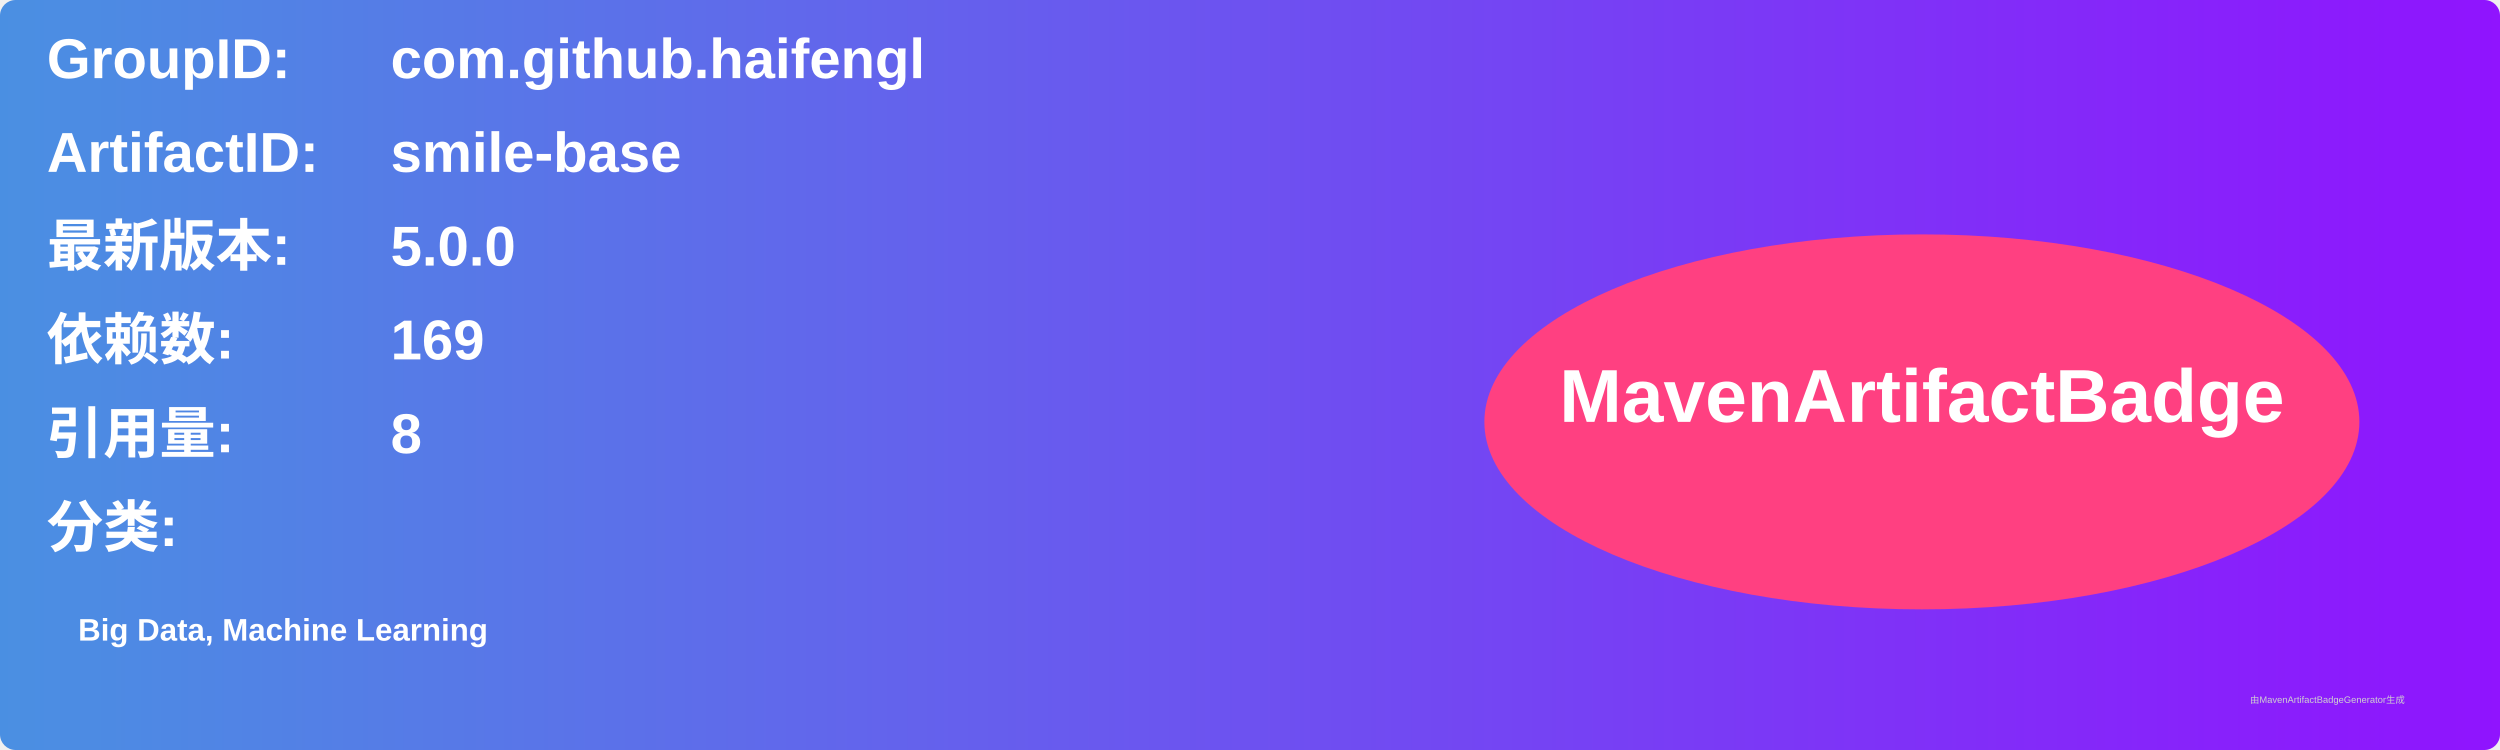
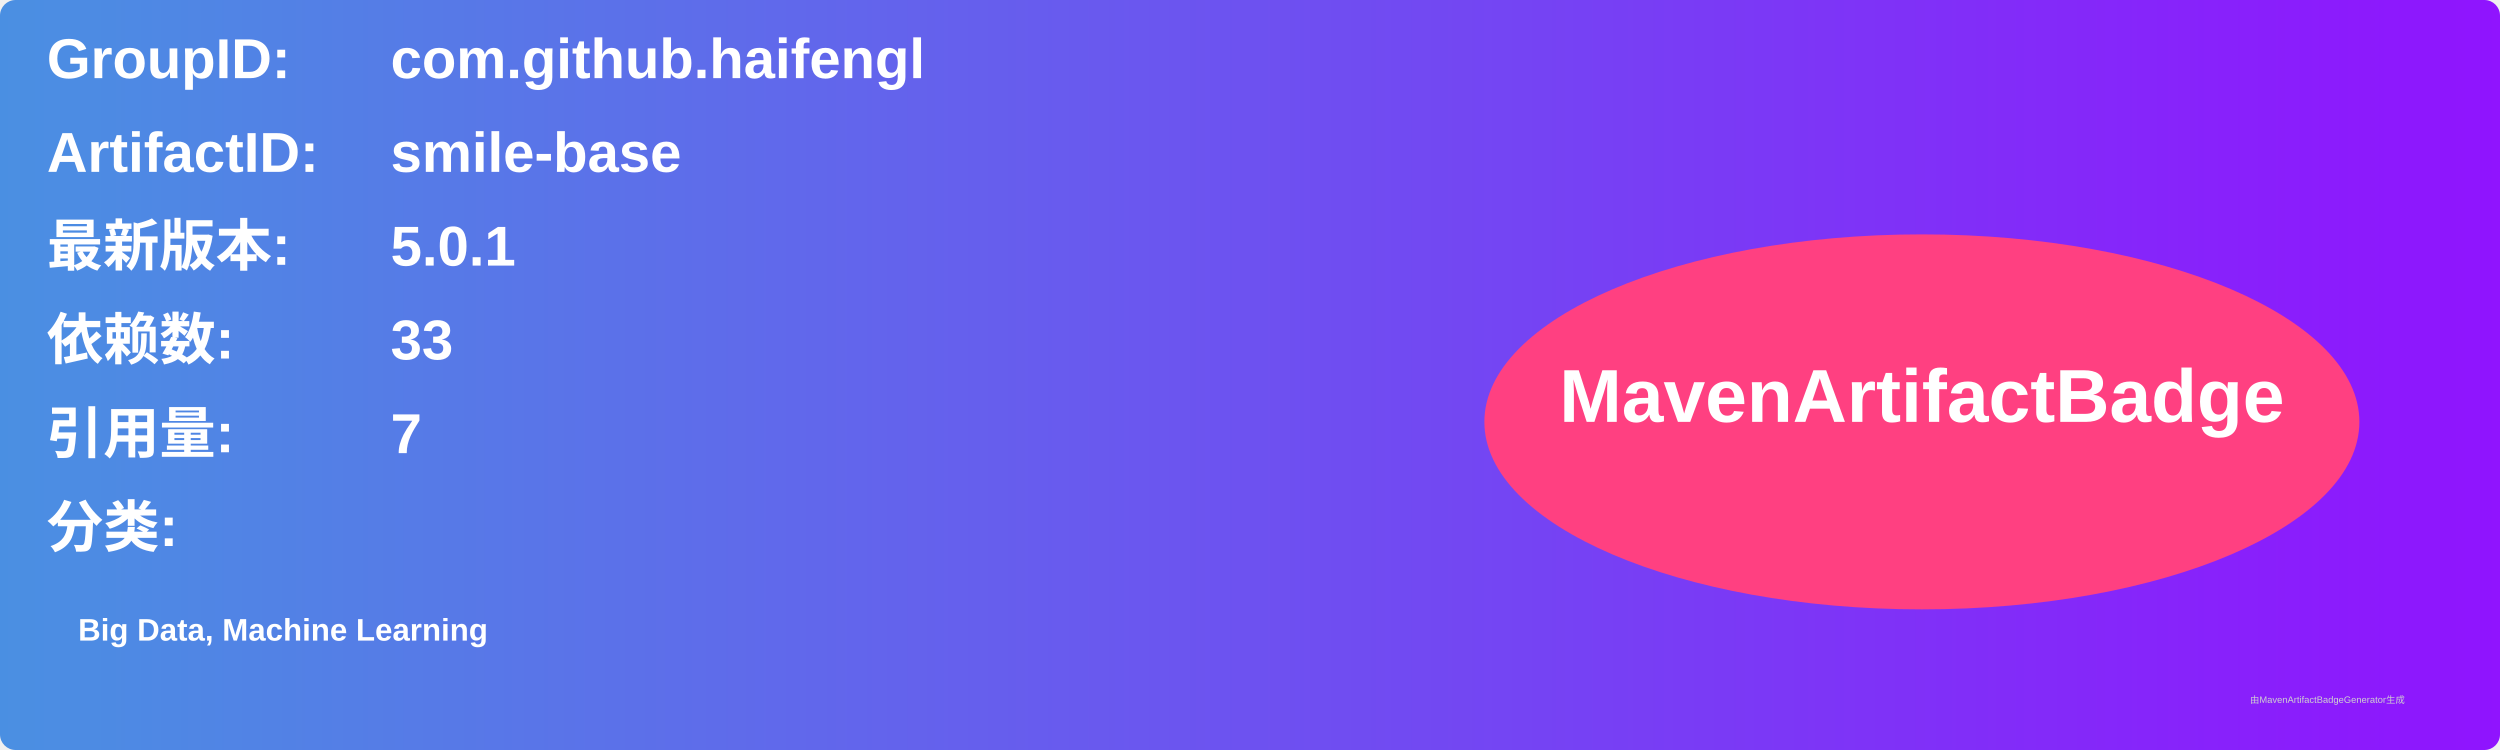
<svg xmlns="http://www.w3.org/2000/svg" width="800" height="240" viewBox="0 0 800 240">
  <linearGradient id="grad" x1="0%" y1="0%" x2="100%" y2="0%">
    <stop offset="0%" stop-color="#4a90e2" />
    <stop offset="100%" stop-color="#9013fe" />
  </linearGradient>
  <rect width="100%" height="100%" rx="5" ry="5" fill="url(#grad)" />
  <g transform="translate(15, 15)">
    <text x="0" y="10" font-family="Arial" font-size="18" fill="white" font-weight="bold" width="260">GroupID:</text>
    <text x="110" y="10" font-family="Arial" font-size="18" fill="white" font-weight="bold" width="460">com.github.haifengl</text>
    <text x="0" y="40" font-family="Arial" font-size="18" fill="white" font-weight="bold" width="260">ArtifactID:</text>
    <text x="110" y="40" font-family="Arial" font-size="18" fill="white" font-weight="bold" width="460">smile-base</text>
    <text x="0" y="70" font-family="Arial" font-size="18" fill="white" font-weight="bold">最新版本:</text>
    <text x="110" y="70" font-family="Arial" font-size="18" fill="white" font-weight="bold">
-       <tspan font-weight="bold">5.0.0</tspan>
+       <tspan font-weight="bold">5.0.1</tspan>
    </text>
    <text x="0" y="100" font-family="Arial" font-size="18" fill="white" font-weight="bold">依赖数: </text>
    <text x="110" y="100" font-family="Arial" font-size="18" fill="white">
-       <tspan font-weight="bold">169</tspan>
+       <tspan font-weight="bold">33</tspan>
    </text>
    <text x="0" y="130" font-family="Arial" font-size="18" fill="white" font-weight="bold">引用量: </text>
    <text x="110" y="130" font-family="Arial" font-size="18" fill="white">
-       <tspan font-weight="bold">8</tspan>
+       <tspan font-weight="bold">7</tspan>
    </text>
    <text x="0" y="160" font-family="Arial" font-size="18" fill="white" font-weight="bold">分类:</text>
    <text x="10" y="190" font-family="Arial" font-size="10" fill="white">
      <tspan font-weight="bold">Big Data, Machine Learning</tspan>
    </text>
    <ellipse cx="600" cy="120" rx="140" ry="60" fill="#ff4081" />
    <text x="600" y="120" text-anchor="middle" font-family="Arial" font-size="24" fill="white" font-weight="bold">MavenArtifactBadge</text>
  </g>
  <text x="720" y="225" font-family="Arial" font-size="3" fill="#d0d0d0">由MavenArtifactBadgeGenerator生成</text>
</svg>
